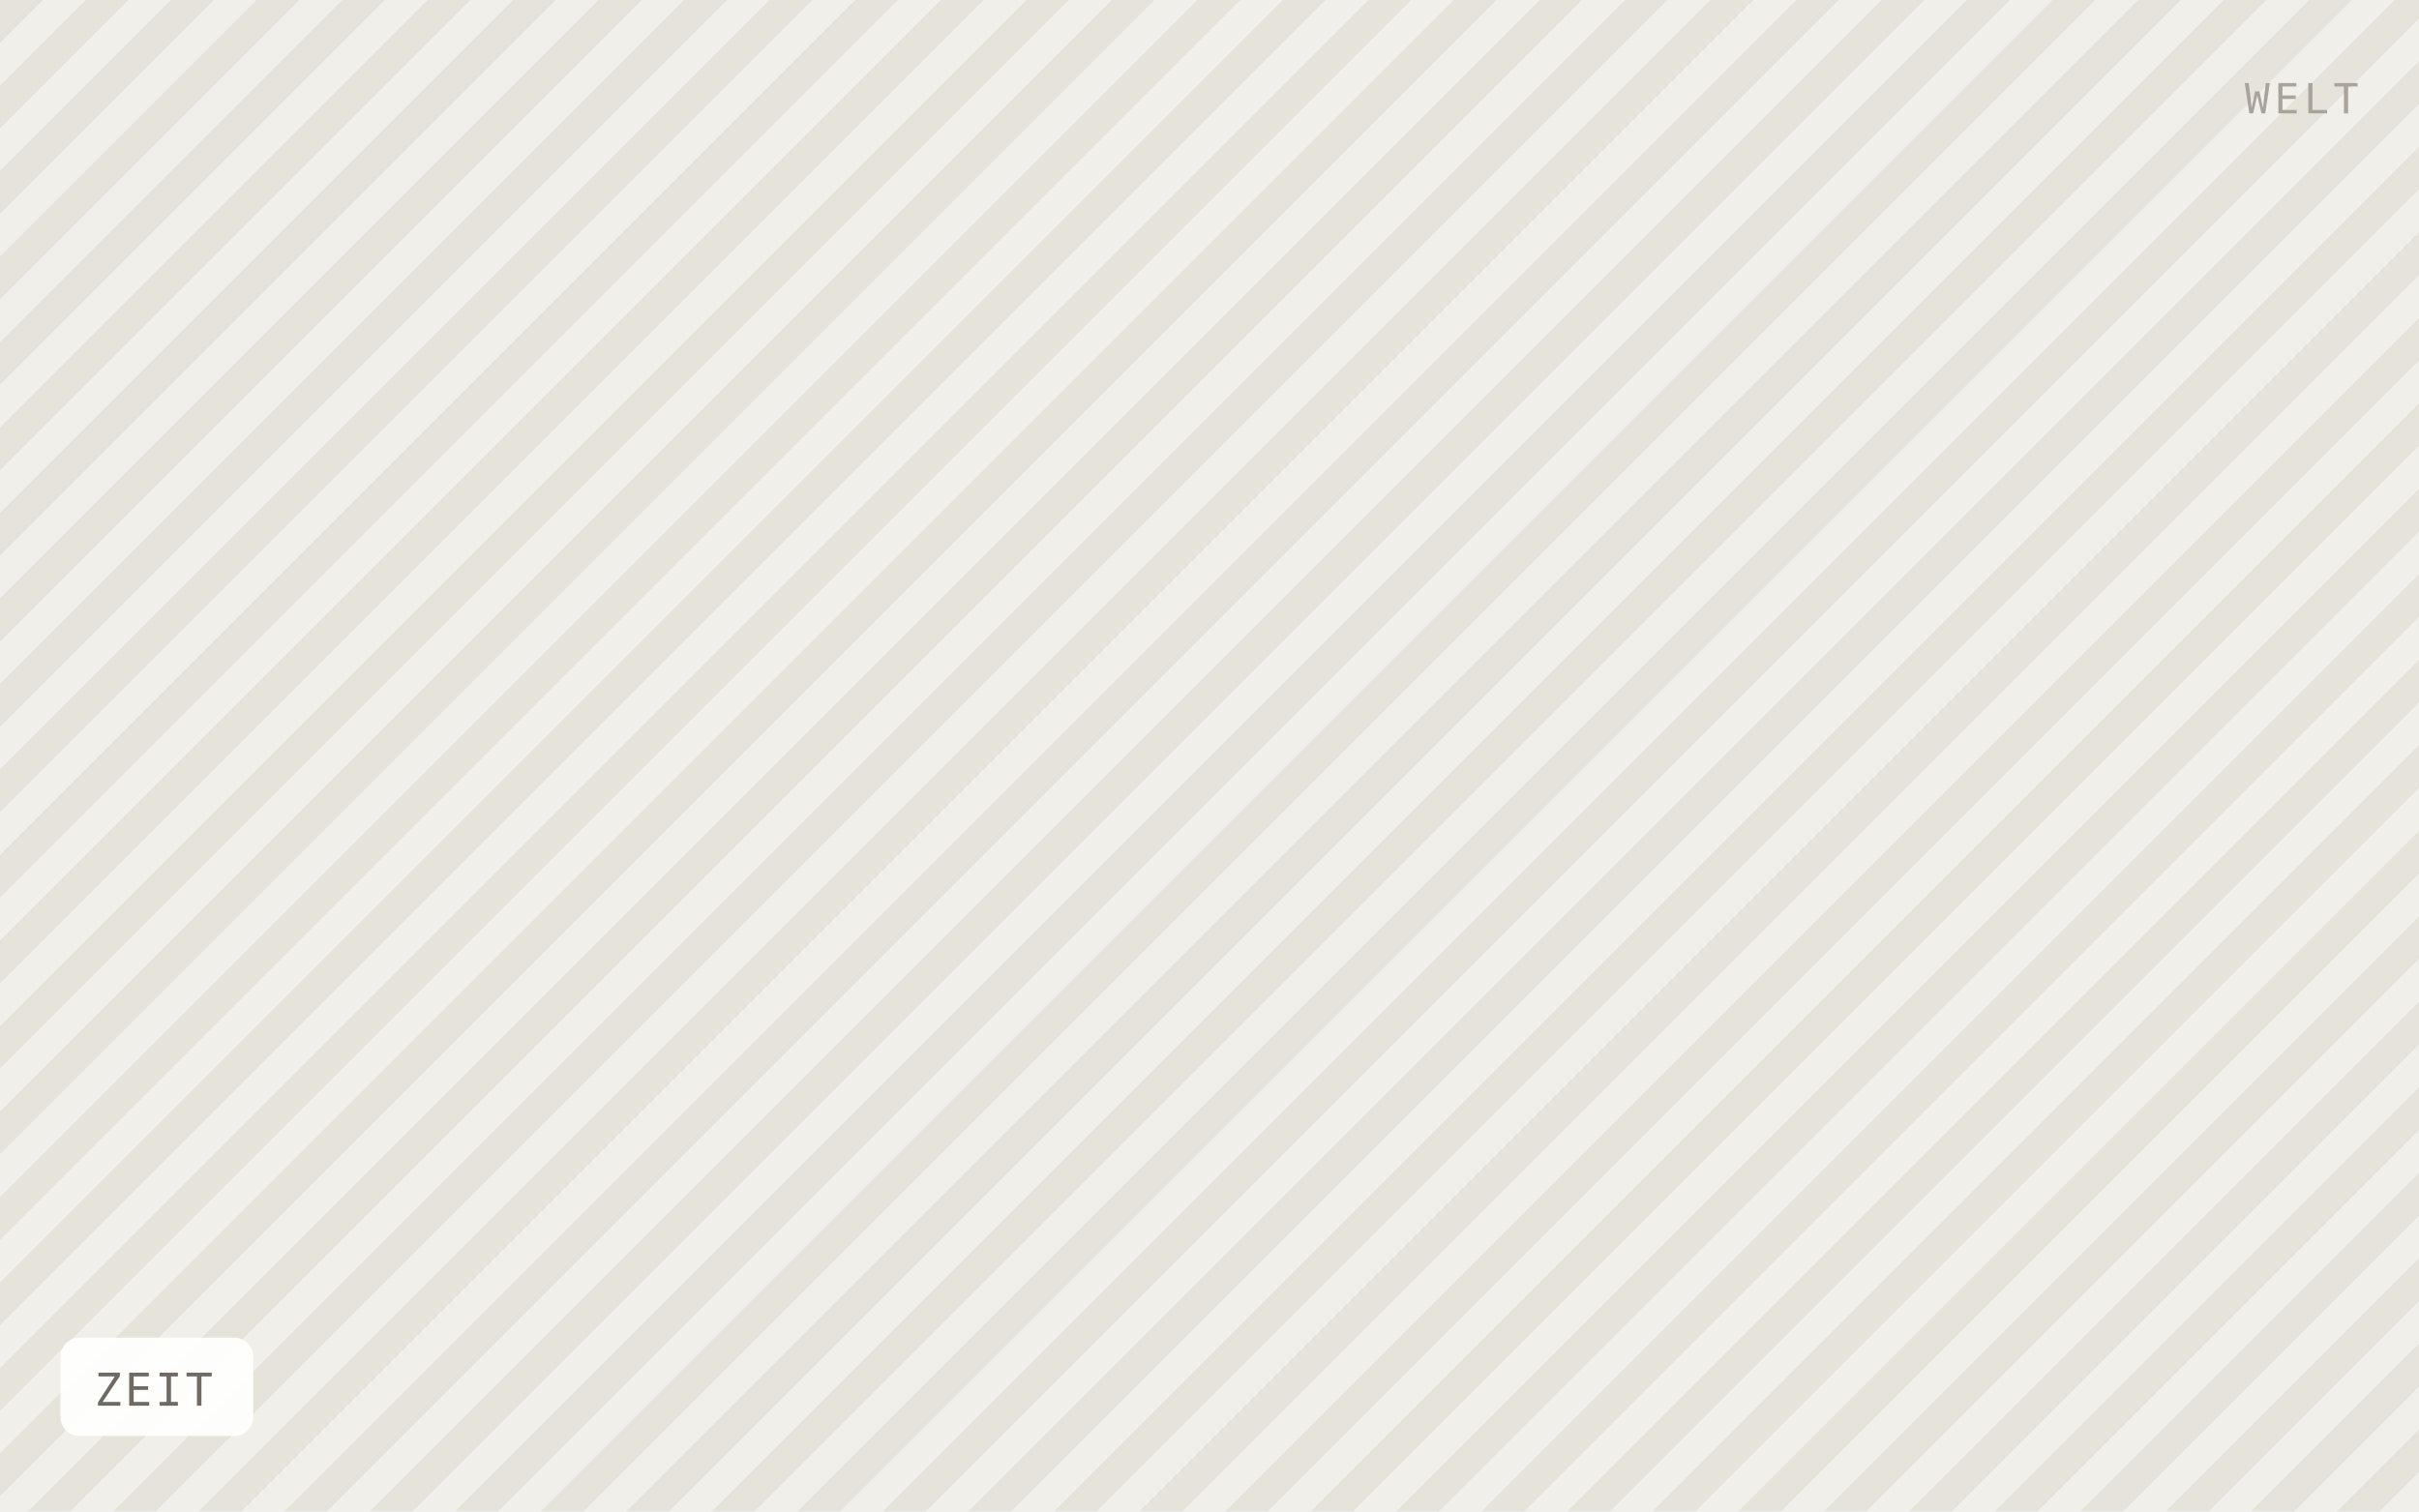
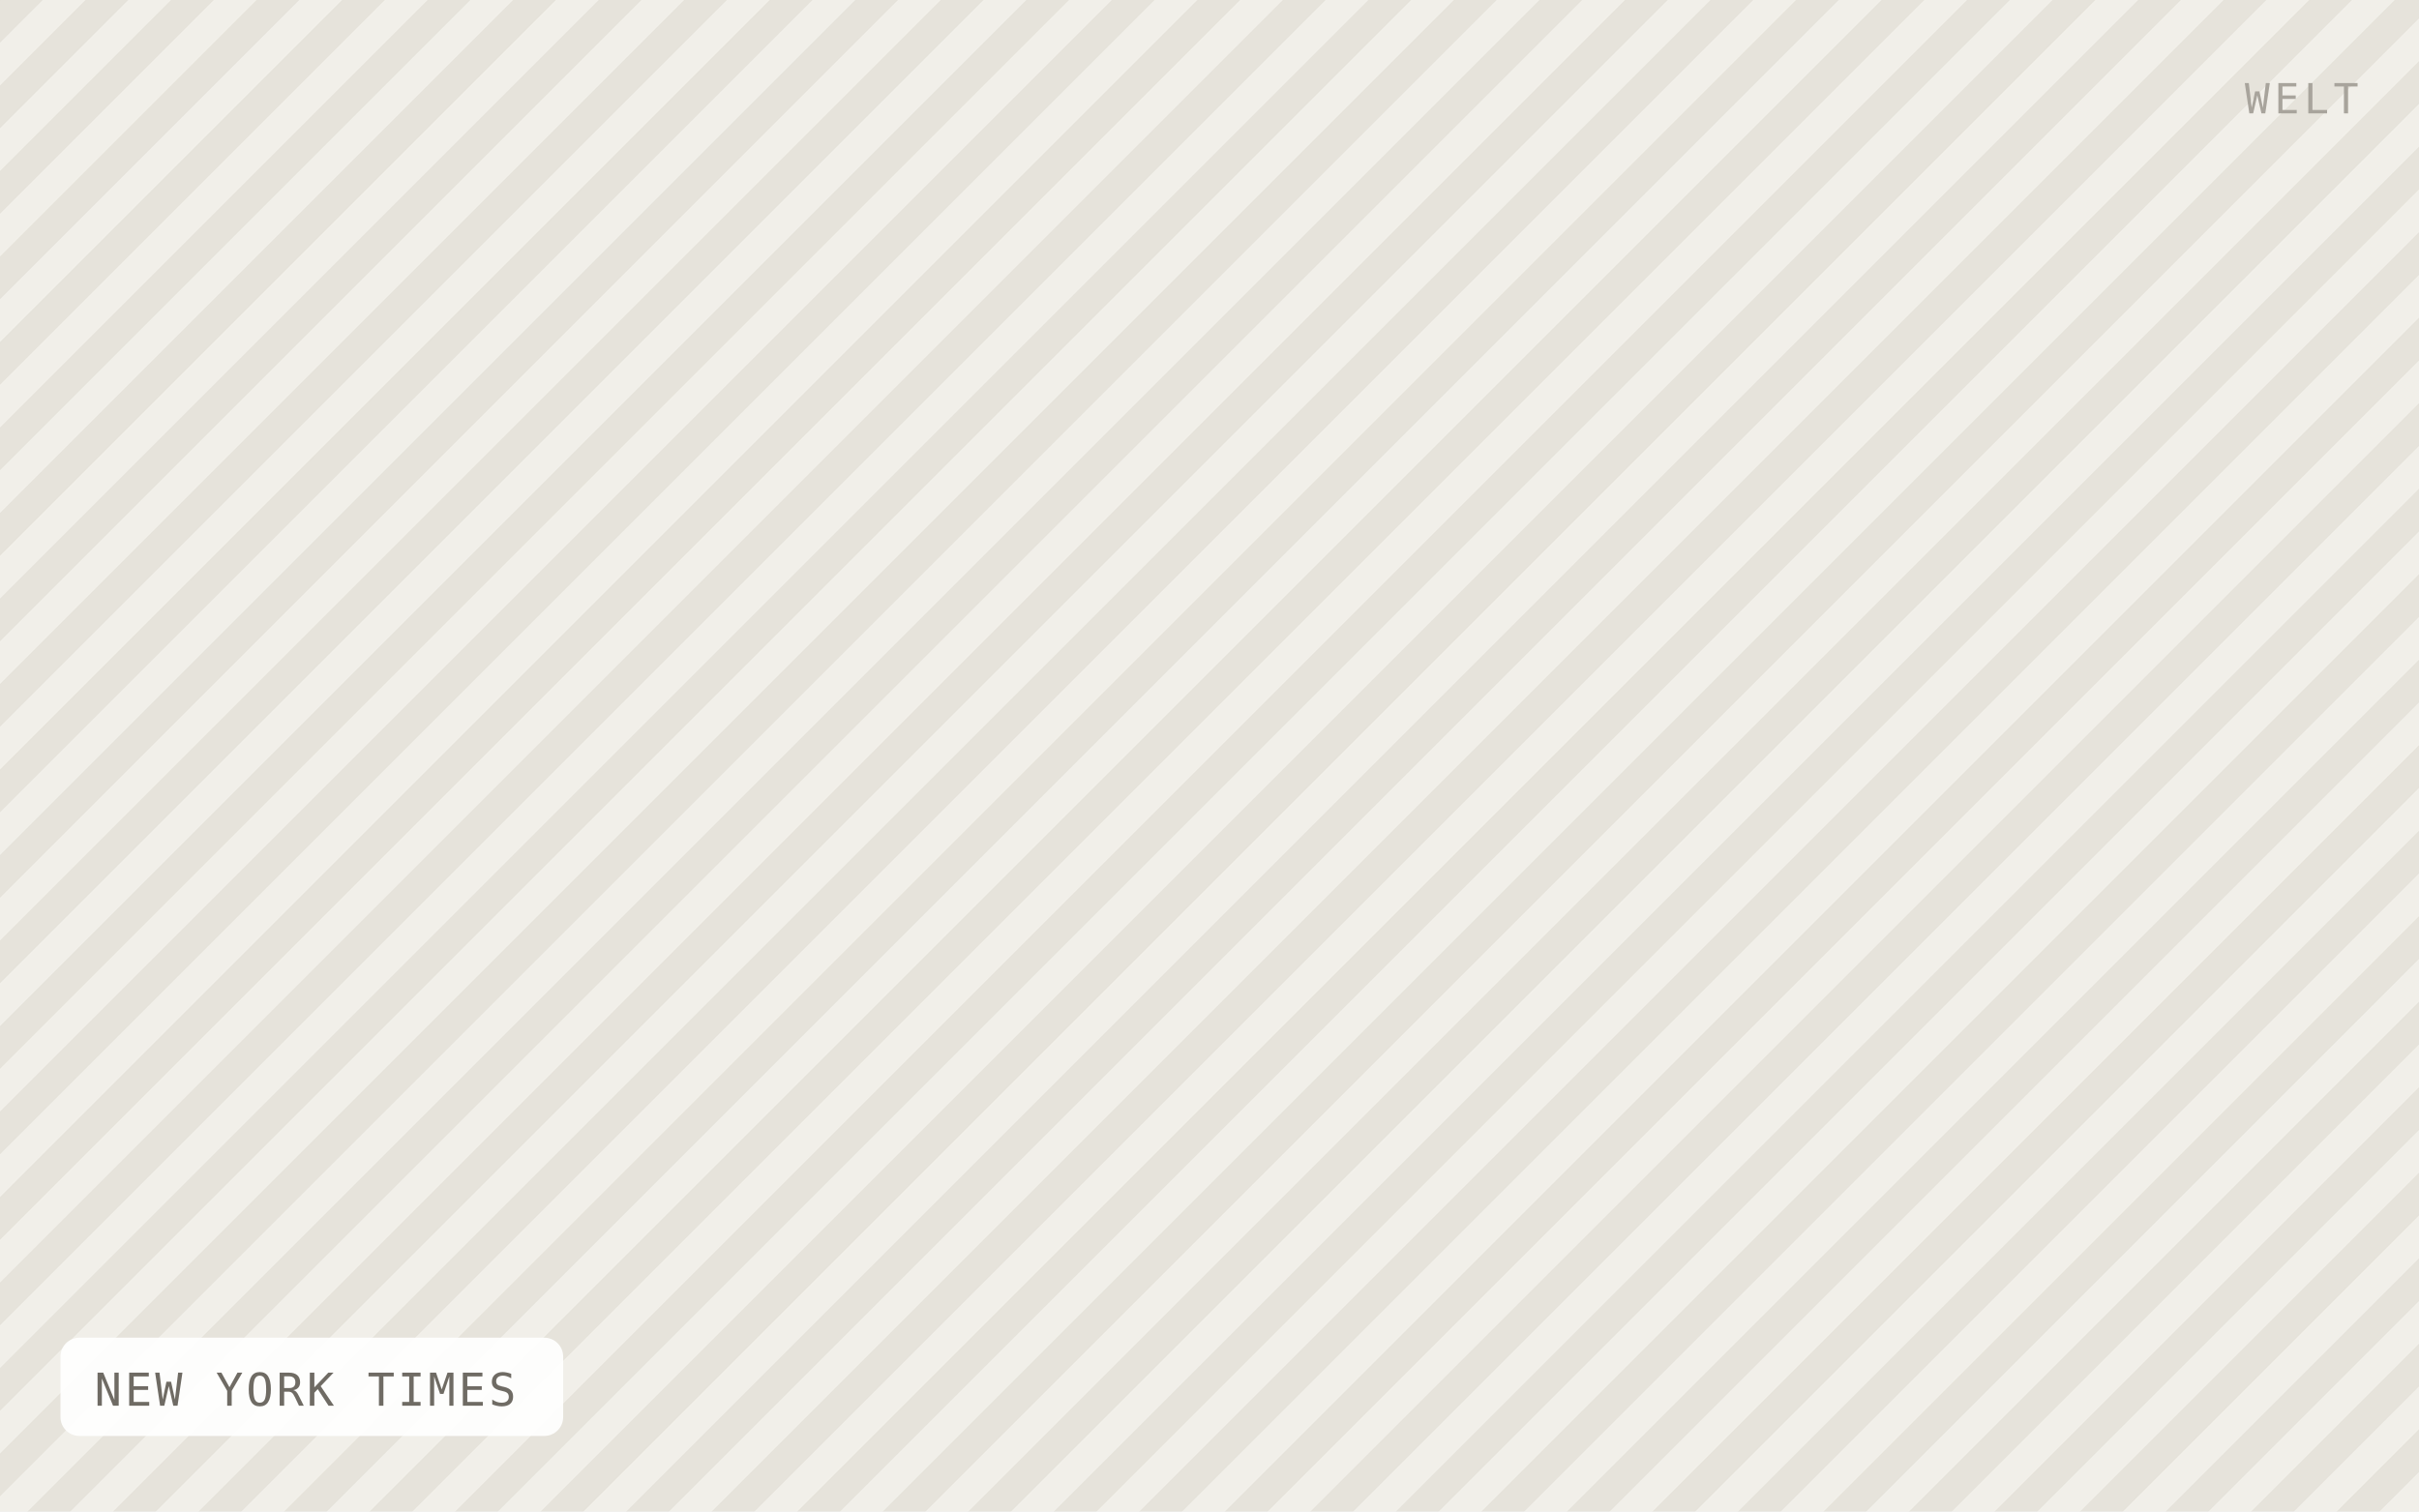
- <svg xmlns="http://www.w3.org/2000/svg" viewBox="0 0 640 400" width="640" height="400" role="img" aria-label="ZEIT">
+ <svg xmlns="http://www.w3.org/2000/svg" viewBox="0 0 640 400" width="640" height="400" role="img" aria-label="NEW YORK TIMES">
  <defs>
    <pattern id="h" width="16" height="16" patternTransform="rotate(45)" patternUnits="userSpaceOnUse">
      <rect width="16" height="16" fill="#f1efe9" />
      <rect width="8" height="16" fill="#e6e3db" />
    </pattern>
  </defs>
  <rect width="640" height="400" fill="url(#h)" />
-   <rect x="16" y="354" width="51" height="26" rx="5" fill="#ffffff" fill-opacity="0.92" />
-   <text x="25" y="372" font-family="IBM Plex Mono, Menlo, monospace" font-size="12" letter-spacing="0.8" fill="#6f6b64">ZEIT</text>
+   <rect x="16" y="354" width="133" height="26" rx="5" fill="#ffffff" fill-opacity="0.92" />
+   <text x="25" y="372" font-family="IBM Plex Mono, Menlo, monospace" font-size="12" letter-spacing="0.8" fill="#6f6b64">NEW YORK TIMES</text>
  <text x="624" y="30" text-anchor="end" font-family="IBM Plex Mono, Menlo, monospace" font-size="11" letter-spacing="1.2" fill="#a8a49c">WELT</text>
</svg>
